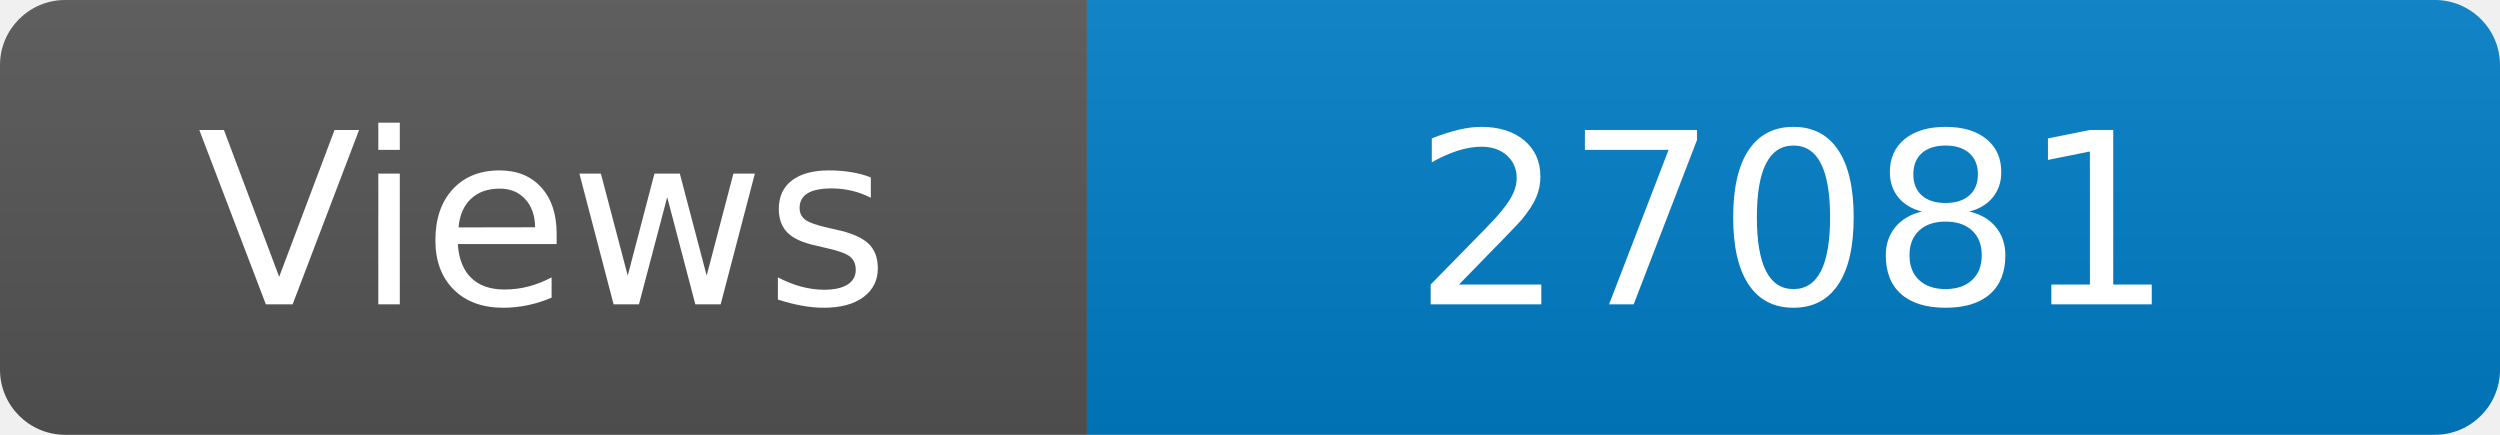
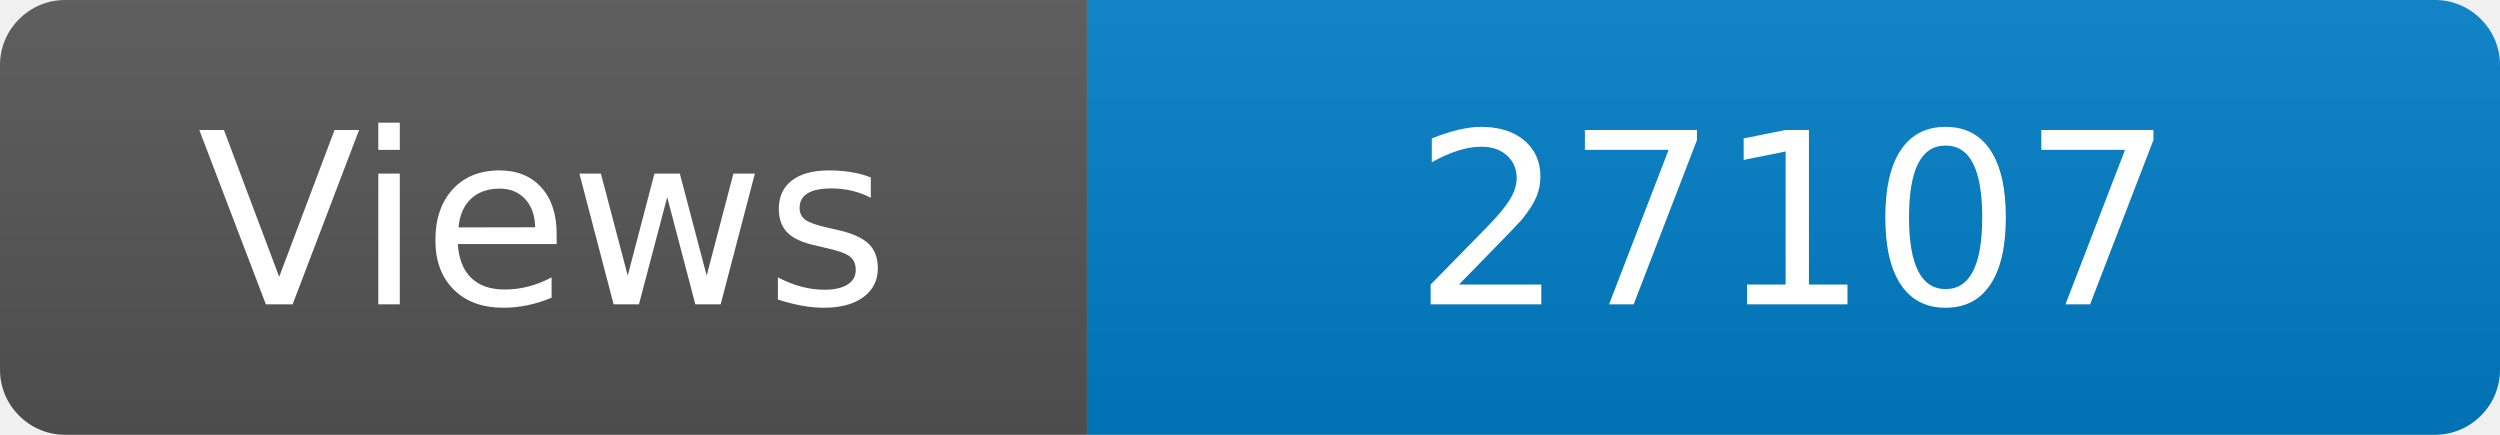
<svg xmlns="http://www.w3.org/2000/svg" width="115" height="20" role="img" aria-label="Maintained?: yes">
  <linearGradient id="s" x2="0" y2="100%">
    <stop offset="0" stop-color="#bbb" stop-opacity=".1" />
    <stop offset="1" stop-opacity=".1" />
  </linearGradient>
  <clipPath id="r">
    <rect width="115" height="20" rx="3" fill="#fff" />
  </clipPath>
  <g clip-path="url(#r)">
    <rect width="50" height="20" fill="#555" />
    <rect x="50" width="160" height="20" fill="#007ec6" />
    <rect width="115" height="20" fill="url(#s)" />
  </g>
  <g fill="#fff" text-anchor="middle" font-family="Verdana,Geneva,DejaVu Sans,sans-serif" font-size="110">
    <text x="250" y="140" transform="scale(.1)" fill="#fff">Views</text>
-     <text x="825" y="140" transform="scale(.1)" fill="#fff">27081</text>
+     <text x="825" y="140" transform="scale(.1)" fill="#fff">27107</text>
  </g>
</svg>
